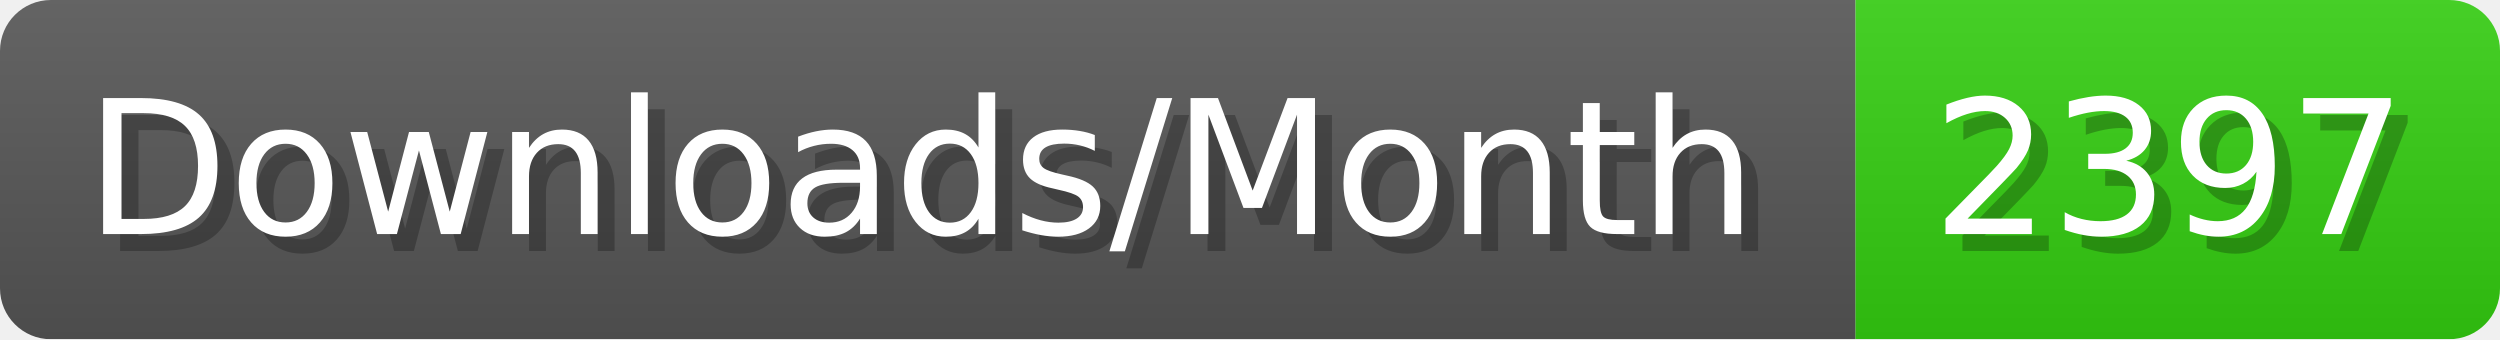
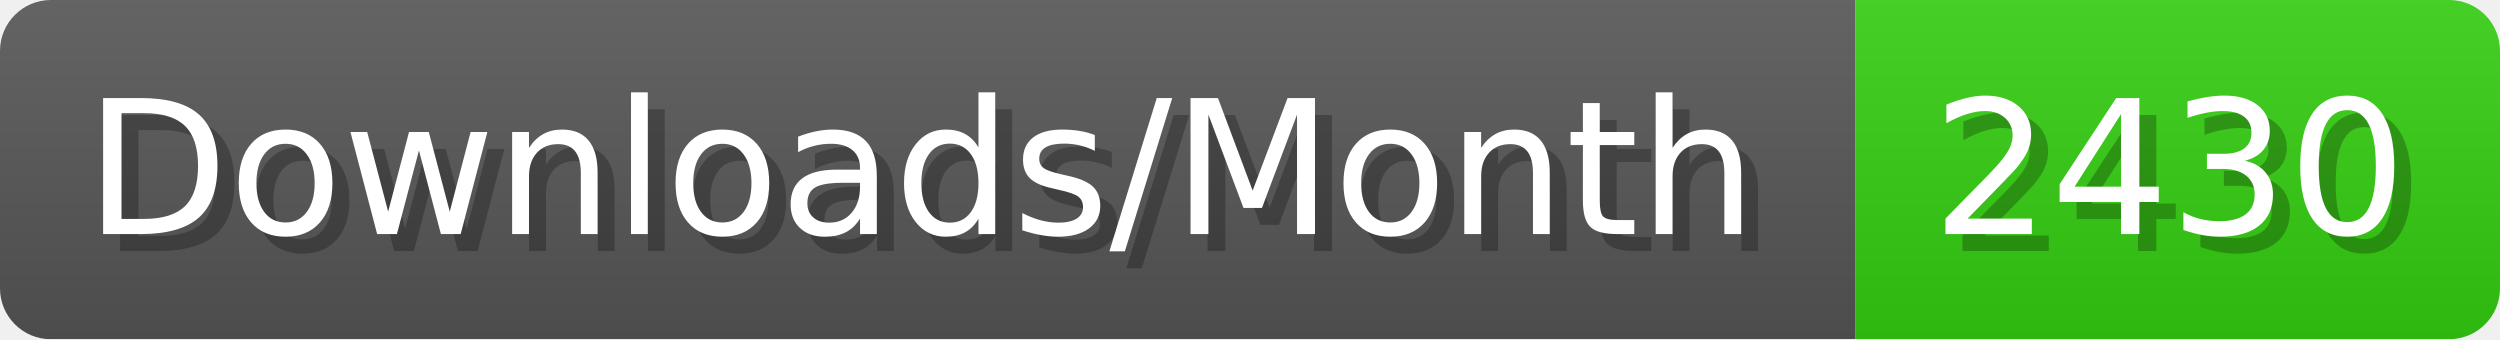
- <svg xmlns="http://www.w3.org/2000/svg" width="147.4" height="20" viewBox="0 0 1474 200" role="img" aria-label="Downloads/Month: 2397">
+ <svg xmlns="http://www.w3.org/2000/svg" width="147.4" height="20" viewBox="0 0 1474 200" role="img" aria-label="Downloads/Month: 2430">
  <linearGradient id="YlXUI" x2="0" y2="100%">
    <stop offset="0" stop-opacity=".1" stop-color="#EEE" />
    <stop offset="1" stop-opacity=".1" />
  </linearGradient>
  <mask id="JHhop">
    <rect width="1474" height="200" rx="30" fill="#FFF" />
  </mask>
  <g mask="url(#JHhop)">
    <rect width="1094" height="200" fill="#555" />
    <rect width="380" height="200" fill="#3C1" x="1094" />
    <rect width="1474" height="200" fill="url(#YlXUI)" />
  </g>
  <g aria-hidden="true" fill="#fff" text-anchor="start" font-family="Verdana,DejaVu Sans,sans-serif" font-size="110">
    <text x="60" y="148" textLength="994" fill="#000" opacity="0.25">Downloads/Month</text>
    <text x="50" y="138" textLength="994">Downloads/Month</text>
-     <text x="1149" y="148" textLength="280" fill="#000" opacity="0.25">2397</text>
-     <text x="1139" y="138" textLength="280">2397</text>
+     <text x="1149" y="148" textLength="280" fill="#000" opacity="0.25">2430</text>
+     <text x="1139" y="138" textLength="280">2430</text>
  </g>
</svg>
